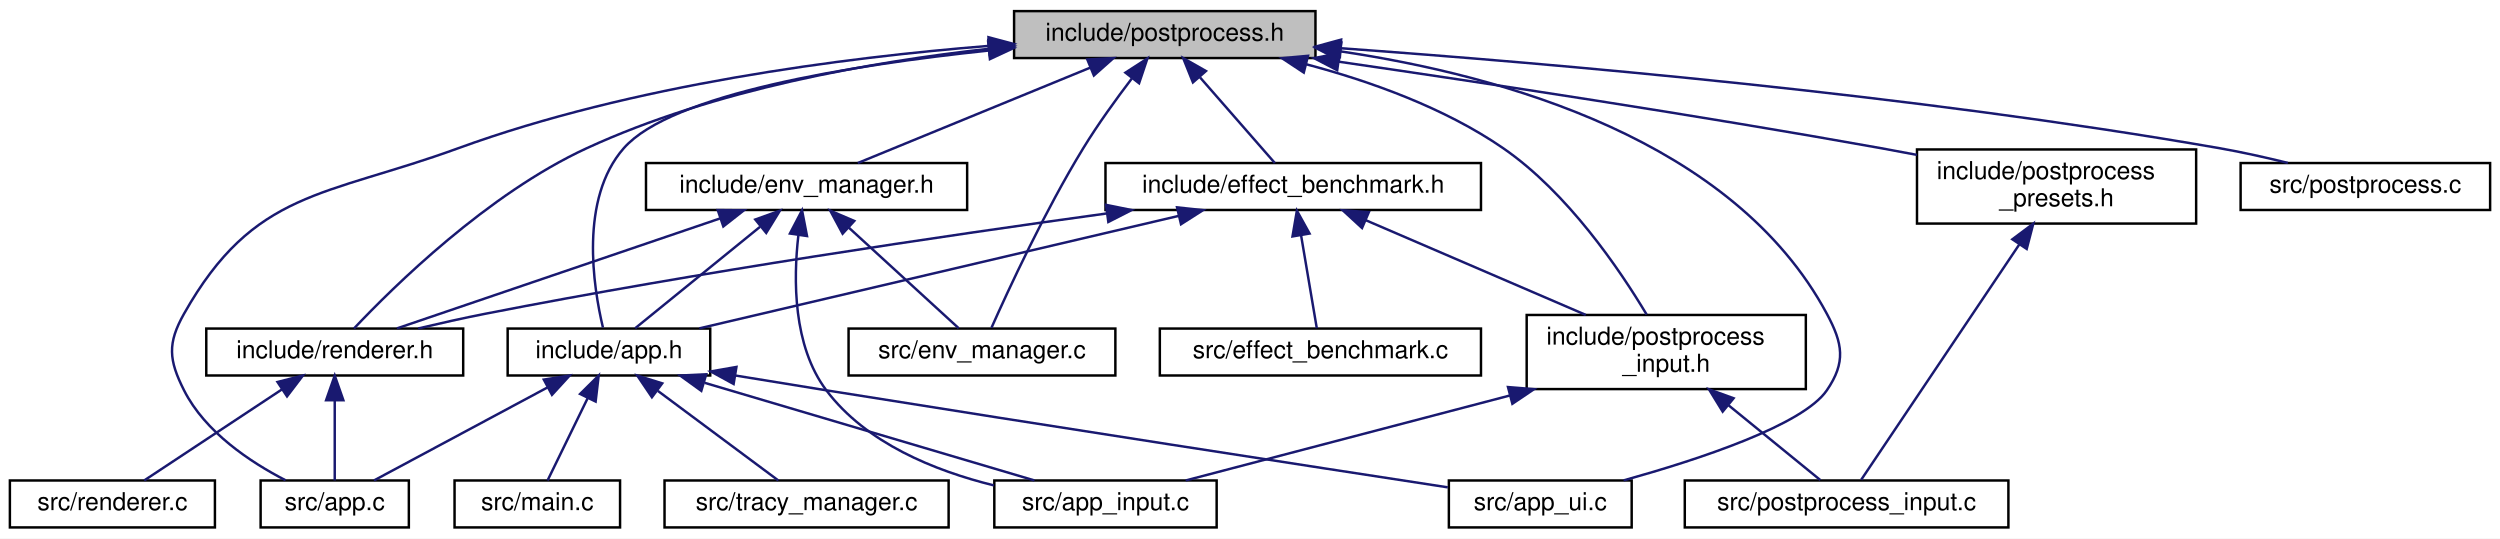
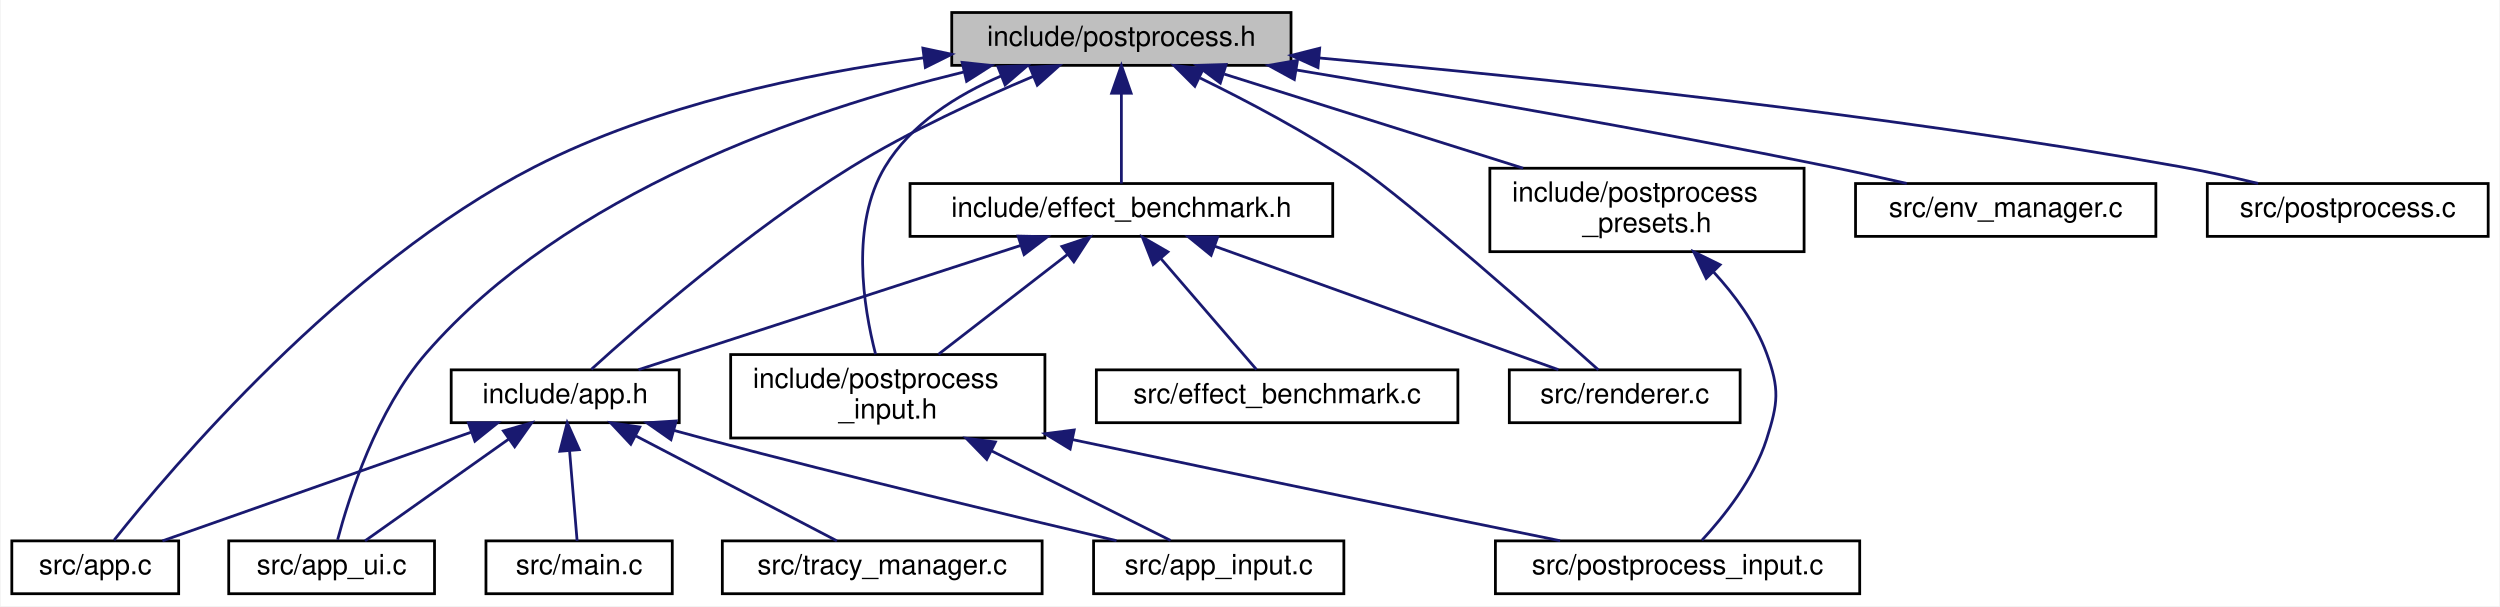
- <svg xmlns="http://www.w3.org/2000/svg" xmlns:xlink="http://www.w3.org/1999/xlink" width="1012pt" height="218pt" viewBox="0.00 0.00 1012.00 218.00">
+ <svg xmlns="http://www.w3.org/2000/svg" xmlns:xlink="http://www.w3.org/1999/xlink" width="899pt" height="218pt" viewBox="0.00 0.00 898.50 218.00">
  <g id="graph0" class="graph" transform="scale(1 1) rotate(0) translate(4 214)">
-     <polygon fill="white" stroke="transparent" points="-4,4 -4,-214 1008,-214 1008,4 -4,4" />
+     <polygon fill="white" stroke="transparent" points="-4,4 -4,-214 894.5,-214 894.5,4 -4,4" />
    <g id="node1" class="node">
      <g id="a_node1">
        <a xlink:title="High-level post-processing pipeline and effects.">
-           <polygon fill="#bfbfbf" stroke="black" points="406.5,-190.5 406.5,-209.5 528.5,-209.5 528.5,-190.5 406.5,-190.5" />
-           <text text-anchor="middle" x="467.5" y="-197.5" font-family="Helvetica,sans-Serif" font-size="10.00">include/postprocess.h</text>
+           <polygon fill="#bfbfbf" stroke="black" points="338,-190.5 338,-209.5 460,-209.5 460,-190.5 338,-190.5" />
+           <text text-anchor="middle" x="399" y="-197.5" font-family="Helvetica,sans-Serif" font-size="10.00">include/postprocess.h</text>
        </a>
      </g>
    </g>
    <g id="node2" class="node">
      <g id="a_node2">
        <a xlink:href="app_8h.html" target="_top" xlink:title=" ">
-           <polygon fill="white" stroke="black" points="201.5,-62 201.5,-81 283.5,-81 283.5,-62 201.5,-62" />
-           <text text-anchor="middle" x="242.5" y="-69" font-family="Helvetica,sans-Serif" font-size="10.00">include/app.h</text>
+           <polygon fill="white" stroke="black" points="158,-62 158,-81 240,-81 240,-62 158,-62" />
+           <text text-anchor="middle" x="199" y="-69" font-family="Helvetica,sans-Serif" font-size="10.00">include/app.h</text>
        </a>
      </g>
    </g>
    <g id="edge1" class="edge">
-       <path fill="none" stroke="midnightblue" d="M396.36,-193.55C340.05,-187.63 267.77,-175.94 248.5,-154 230.52,-133.54 236.14,-97.92 240.07,-81.4" />
-       <polygon fill="midnightblue" stroke="midnightblue" points="396.01,-197.03 406.31,-194.55 396.72,-190.07 396.01,-197.03" />
+       <path fill="none" stroke="midnightblue" d="M367.35,-186.55C347.91,-178.37 322.83,-166.82 302,-154 264.91,-131.17 225.83,-97.04 208.38,-81.18" />
+       <polygon fill="midnightblue" stroke="midnightblue" points="366.09,-189.82 376.67,-190.4 368.76,-183.35 366.09,-189.82" />
    </g>
    <g id="node3" class="node">
      <g id="a_node3">
        <a xlink:href="app_8c.html" target="_top" xlink:title=" ">
-           <polygon fill="white" stroke="black" points="101.5,-0.5 101.5,-19.5 161.5,-19.5 161.5,-0.5 101.5,-0.5" />
-           <text text-anchor="middle" x="131.5" y="-7.5" font-family="Helvetica,sans-Serif" font-size="10.00">src/app.c</text>
-         </a>
-       </g>
-     </g>
-     <g id="edge25" class="edge">
-       <path fill="none" stroke="midnightblue" d="M396.4,-195.44C337.35,-190.7 251.92,-179.67 181.5,-154 127.36,-134.26 98.82,-137.18 70.5,-87 63.73,-75 64.29,-68.3 70.5,-56 79.04,-39.08 97.28,-26.96 111.59,-19.59" />
-       <polygon fill="midnightblue" stroke="midnightblue" points="396.14,-198.93 406.38,-196.2 396.67,-191.95 396.14,-198.93" />
+           <polygon fill="white" stroke="black" points="0,-0.5 0,-19.5 60,-19.5 60,-0.5 0,-0.5" />
+           <text text-anchor="middle" x="30" y="-7.5" font-family="Helvetica,sans-Serif" font-size="10.00">src/app.c</text>
+         </a>
+       </g>
+     </g>
+     <g id="edge17" class="edge">
+       <path fill="none" stroke="midnightblue" d="M328,-193.21C285.53,-187.53 231.53,-176.27 188,-154 118.83,-118.62 56.82,-45.06 36.77,-19.76" />
+       <polygon fill="midnightblue" stroke="midnightblue" points="327.62,-196.69 337.98,-194.48 328.5,-189.75 327.62,-196.69" />
    </g>
    <g id="node5" class="node">
      <g id="a_node5">
        <a xlink:href="app__ui_8c.html" target="_top" xlink:title=" ">
-           <polygon fill="white" stroke="black" points="582.5,-0.5 582.5,-19.5 656.5,-19.5 656.5,-0.5 582.5,-0.5" />
-           <text text-anchor="middle" x="619.5" y="-7.5" font-family="Helvetica,sans-Serif" font-size="10.00">src/app_ui.c</text>
-         </a>
-       </g>
-     </g>
-     <g id="edge26" class="edge">
-       <path fill="none" stroke="midnightblue" d="M538.52,-193.22C604.41,-183.46 697.79,-157.26 735.5,-87 742.02,-74.86 743.28,-67.37 735.5,-56 725.86,-41.92 683.93,-28.08 653.24,-19.54" />
-       <polygon fill="midnightblue" stroke="midnightblue" points="538.03,-189.75 528.61,-194.59 538.99,-196.68 538.03,-189.75" />
+           <polygon fill="white" stroke="black" points="78,-0.5 78,-19.5 152,-19.5 152,-0.5 78,-0.5" />
+           <text text-anchor="middle" x="115" y="-7.5" font-family="Helvetica,sans-Serif" font-size="10.00">src/app_ui.c</text>
+         </a>
+       </g>
+     </g>
+     <g id="edge18" class="edge">
+       <path fill="none" stroke="midnightblue" d="M342.37,-188.12C285.52,-174.29 199.36,-144.88 149,-87 131.16,-66.5 121.19,-35.12 117.15,-19.9" />
+       <polygon fill="midnightblue" stroke="midnightblue" points="341.74,-191.57 352.27,-190.45 343.34,-184.76 341.74,-191.57" />
    </g>
    <g id="node8" class="node">
      <g id="a_node8">
        <a xlink:href="effect__benchmark_8h.html" target="_top" xlink:title="Automated A/B GPU cost measurement for individual postprocess effects.">
-           <polygon fill="white" stroke="black" points="443.5,-129 443.5,-148 595.5,-148 595.5,-129 443.5,-129" />
-           <text text-anchor="middle" x="519.5" y="-136" font-family="Helvetica,sans-Serif" font-size="10.00">include/effect_benchmark.h</text>
+           <polygon fill="white" stroke="black" points="323,-129 323,-148 475,-148 475,-129 323,-129" />
+           <text text-anchor="middle" x="399" y="-136" font-family="Helvetica,sans-Serif" font-size="10.00">include/effect_benchmark.h</text>
        </a>
      </g>
    </g>
    <g id="edge7" class="edge">
-       <path fill="none" stroke="midnightblue" d="M481.77,-182.67C491.58,-171.45 504.19,-157.02 512.06,-148.01" />
-       <polygon fill="midnightblue" stroke="midnightblue" points="478.9,-180.64 474.95,-190.48 484.17,-185.25 478.9,-180.64" />
+       <path fill="none" stroke="midnightblue" d="M399,-180.32C399,-169.5 399,-156.4 399,-148.01" />
+       <polygon fill="midnightblue" stroke="midnightblue" points="395.5,-180.48 399,-190.48 402.5,-180.48 395.5,-180.48" />
    </g>
    <g id="node9" class="node">
      <g id="a_node9">
        <a xlink:href="postprocess__input_8h.html" target="_top" xlink:title=" ">
-           <polygon fill="white" stroke="black" points="614,-56.5 614,-86.5 727,-86.5 727,-56.5 614,-56.5" />
-           <text text-anchor="start" x="622" y="-74.5" font-family="Helvetica,sans-Serif" font-size="10.00">include/postprocess</text>
-           <text text-anchor="middle" x="670.5" y="-63.5" font-family="Helvetica,sans-Serif" font-size="10.00">_input.h</text>
+           <polygon fill="white" stroke="black" points="258.5,-56.5 258.5,-86.5 371.5,-86.5 371.5,-56.5 258.5,-56.5" />
+           <text text-anchor="start" x="266.5" y="-74.5" font-family="Helvetica,sans-Serif" font-size="10.00">include/postprocess</text>
+           <text text-anchor="middle" x="315" y="-63.5" font-family="Helvetica,sans-Serif" font-size="10.00">_input.h</text>
+         </a>
+       </g>
+     </g>
+     <g id="edge14" class="edge">
+       <path fill="none" stroke="midnightblue" d="M355.87,-186.73C339.83,-179.84 323.29,-169.43 314,-154 301.52,-133.27 306.16,-103.87 310.61,-86.63" />
+       <polygon fill="midnightblue" stroke="midnightblue" points="354.61,-189.99 365.2,-190.39 357.17,-183.48 354.61,-189.99" />
+     </g>
+     <g id="node12" class="node">
+       <g id="a_node12">
+         <a xlink:href="renderer_8c.html" target="_top" xlink:title=" ">
+           <polygon fill="white" stroke="black" points="538.5,-62 538.5,-81 621.5,-81 621.5,-62 538.5,-62" />
+           <text text-anchor="middle" x="580" y="-69" font-family="Helvetica,sans-Serif" font-size="10.00">src/renderer.c</text>
        </a>
      </g>
    </g>
    <g id="edge21" class="edge">
-       <path fill="none" stroke="midnightblue" d="M524.65,-188.01C550.6,-181.14 580.74,-170.38 604.5,-154 630.58,-136.01 651.7,-104.83 662.55,-86.69" />
-       <polygon fill="midnightblue" stroke="midnightblue" points="523.77,-184.62 514.92,-190.46 525.48,-191.41 523.77,-184.62" />
-     </g>
-     <g id="node11" class="node">
-       <g id="a_node11">
-         <a xlink:href="renderer_8h.html" target="_top" xlink:title=" ">
-           <polygon fill="white" stroke="black" points="79.5,-62 79.5,-81 183.5,-81 183.5,-62 79.5,-62" />
-           <text text-anchor="middle" x="131.5" y="-69" font-family="Helvetica,sans-Serif" font-size="10.00">include/renderer.h</text>
-         </a>
-       </g>
-     </g>
-     <g id="edge24" class="edge">
-       <path fill="none" stroke="midnightblue" d="M396.43,-194.28C348.59,-188.99 285.06,-177.77 233.5,-154 193.36,-135.49 155.19,-97.89 139.28,-81.02" />
-       <polygon fill="midnightblue" stroke="midnightblue" points="396.08,-197.76 406.39,-195.32 396.81,-190.8 396.08,-197.76" />
+       <path fill="none" stroke="midnightblue" d="M427.28,-185.95C444.25,-177.66 465.97,-166.21 484,-154 502.01,-141.8 550.03,-99.32 570.52,-81.01" />
+       <polygon fill="midnightblue" stroke="midnightblue" points="425.41,-182.97 417.91,-190.45 428.44,-189.28 425.41,-182.97" />
+     </g>
+     <g id="node13" class="node">
+       <g id="a_node13">
+         <a xlink:href="postprocess__presets_8h.html" target="_top" xlink:title="Predefined configurations for the post-processing pipeline.">
+           <polygon fill="white" stroke="black" points="531.5,-123.5 531.5,-153.5 644.5,-153.5 644.5,-123.5 531.5,-123.5" />
+           <text text-anchor="start" x="539.5" y="-141.5" font-family="Helvetica,sans-Serif" font-size="10.00">include/postprocess</text>
+           <text text-anchor="middle" x="588" y="-130.5" font-family="Helvetica,sans-Serif" font-size="10.00">_presets.h</text>
+         </a>
+       </g>
+     </g>
+     <g id="edge15" class="edge">
+       <path fill="none" stroke="midnightblue" d="M435.98,-187.36C466.78,-177.66 510.73,-163.83 543.46,-153.52" />
+       <polygon fill="midnightblue" stroke="midnightblue" points="434.57,-184.13 426.08,-190.48 436.67,-190.81 434.57,-184.13" />
    </g>
    <g id="node14" class="node">
      <g id="a_node14">
-         <a xlink:href="env__manager_8h.html" target="_top" xlink:title="Environment and IBL management module.">
-           <polygon fill="white" stroke="black" points="257.5,-129 257.5,-148 387.5,-148 387.5,-129 257.5,-129" />
-           <text text-anchor="middle" x="322.5" y="-136" font-family="Helvetica,sans-Serif" font-size="10.00">include/env_manager.h</text>
-         </a>
-       </g>
-     </g>
-     <g id="edge16" class="edge">
-       <path fill="none" stroke="midnightblue" d="M437.36,-186.63C409.19,-175.07 367.88,-158.12 343.24,-148.01" />
-       <polygon fill="midnightblue" stroke="midnightblue" points="436.14,-189.92 446.73,-190.48 438.8,-183.44 436.14,-189.92" />
+         <a xlink:href="env__manager_8c.html" target="_top" xlink:title=" ">
+           <polygon fill="white" stroke="black" points="663,-129 663,-148 771,-148 771,-129 663,-129" />
+           <text text-anchor="middle" x="717" y="-136" font-family="Helvetica,sans-Serif" font-size="10.00">src/env_manager.c</text>
+         </a>
+       </g>
+     </g>
+     <g id="edge19" class="edge">
+       <path fill="none" stroke="midnightblue" d="M461.92,-188.83C513.63,-180.24 588.74,-167.26 654,-154 662.91,-152.19 672.49,-150.07 681.42,-148.03" />
+       <polygon fill="midnightblue" stroke="midnightblue" points="461.19,-185.4 451.89,-190.48 462.33,-192.3 461.19,-185.4" />
    </g>
    <g id="node15" class="node">
      <g id="a_node15">
-         <a xlink:href="env__manager_8c.html" target="_top" xlink:title=" ">
-           <polygon fill="white" stroke="black" points="339.5,-62 339.5,-81 447.5,-81 447.5,-62 339.5,-62" />
-           <text text-anchor="middle" x="393.5" y="-69" font-family="Helvetica,sans-Serif" font-size="10.00">src/env_manager.c</text>
-         </a>
-       </g>
-     </g>
-     <g id="edge27" class="edge">
-       <path fill="none" stroke="midnightblue" d="M454.19,-182.26C447.88,-173.98 440.44,-163.71 434.5,-154 418.95,-128.61 404.13,-96.56 397.35,-81.32" />
-       <polygon fill="midnightblue" stroke="midnightblue" points="451.57,-184.59 460.47,-190.34 457.1,-180.3 451.57,-184.59" />
-     </g>
-     <g id="node16" class="node">
-       <g id="a_node16">
-         <a xlink:href="postprocess__presets_8h.html" target="_top" xlink:title="Predefined configurations for the post-processing pipeline.">
-           <polygon fill="white" stroke="black" points="772,-123.5 772,-153.5 885,-153.5 885,-123.5 772,-123.5" />
-           <text text-anchor="start" x="780" y="-141.5" font-family="Helvetica,sans-Serif" font-size="10.00">include/postprocess</text>
-           <text text-anchor="middle" x="828.5" y="-130.5" font-family="Helvetica,sans-Serif" font-size="10.00">_presets.h</text>
-         </a>
-       </g>
-     </g>
-     <g id="edge22" class="edge">
-       <path fill="none" stroke="midnightblue" d="M537.83,-189.04C596.66,-180.48 682.72,-167.43 757.5,-154 762.21,-153.15 767.08,-152.24 771.97,-151.3" />
-       <polygon fill="midnightblue" stroke="midnightblue" points="537.3,-185.58 527.9,-190.48 538.3,-192.51 537.3,-185.58" />
-     </g>
-     <g id="node17" class="node">
-       <g id="a_node17">
        <a xlink:href="postprocess_8c.html" target="_top" xlink:title=" ">
-           <polygon fill="white" stroke="black" points="903,-129 903,-148 1004,-148 1004,-129 903,-129" />
-           <text text-anchor="middle" x="953.5" y="-136" font-family="Helvetica,sans-Serif" font-size="10.00">src/postprocess.c</text>
-         </a>
-       </g>
-     </g>
-     <g id="edge28" class="edge">
-       <path fill="none" stroke="midnightblue" d="M538.74,-194.47C623.85,-188.37 770.31,-175.7 894.5,-154 903.54,-152.42 913.25,-150.24 922.13,-148.05" />
-       <polygon fill="midnightblue" stroke="midnightblue" points="538.4,-190.98 528.67,-195.18 538.9,-197.97 538.4,-190.98" />
+           <polygon fill="white" stroke="black" points="789.5,-129 789.5,-148 890.5,-148 890.5,-129 789.5,-129" />
+           <text text-anchor="middle" x="840" y="-136" font-family="Helvetica,sans-Serif" font-size="10.00">src/postprocess.c</text>
+         </a>
+       </g>
+     </g>
+     <g id="edge20" class="edge">
+       <path fill="none" stroke="midnightblue" d="M470.08,-193.16C546.89,-186.26 672.71,-173.23 780,-154 789.07,-152.37 798.82,-150.2 807.77,-148.04" />
+       <polygon fill="midnightblue" stroke="midnightblue" points="469.69,-189.69 460.04,-194.06 470.31,-196.66 469.69,-189.69" />
    </g>
    <g id="edge2" class="edge">
-       <path fill="none" stroke="midnightblue" d="M217.71,-57.21C196.21,-45.69 165.74,-29.36 147.37,-19.51" />
-       <polygon fill="midnightblue" stroke="midnightblue" points="216.13,-60.34 226.6,-61.98 219.44,-54.17 216.13,-60.34" />
+       <path fill="none" stroke="midnightblue" d="M165.15,-58.58C132.3,-47.02 83.26,-29.75 54.17,-19.51" />
+       <polygon fill="midnightblue" stroke="midnightblue" points="164.19,-61.96 174.79,-61.98 166.52,-55.35 164.19,-61.96" />
    </g>
    <g id="node4" class="node">
      <g id="a_node4">
        <a xlink:href="app__input_8c.html" target="_top" xlink:title=" ">
-           <polygon fill="white" stroke="black" points="398.5,-0.5 398.5,-19.5 488.5,-19.5 488.5,-0.5 398.5,-0.5" />
-           <text text-anchor="middle" x="443.5" y="-7.5" font-family="Helvetica,sans-Serif" font-size="10.00">src/app_input.c</text>
+           <polygon fill="white" stroke="black" points="389,-0.5 389,-19.5 479,-19.5 479,-0.5 389,-0.5" />
+           <text text-anchor="middle" x="434" y="-7.5" font-family="Helvetica,sans-Serif" font-size="10.00">src/app_input.c</text>
        </a>
      </g>
    </g>
    <g id="edge3" class="edge">
-       <path fill="none" stroke="midnightblue" d="M281.25,-59.03C320.32,-47.46 379.7,-29.88 414.76,-19.51" />
-       <polygon fill="midnightblue" stroke="midnightblue" points="279.89,-55.78 271.3,-61.98 281.88,-62.49 279.89,-55.78" />
+       <path fill="none" stroke="midnightblue" d="M238.16,-59.21C242.16,-58.1 246.16,-57.02 250,-56 300.87,-42.55 360.03,-28.34 397.24,-19.57" />
+       <polygon fill="midnightblue" stroke="midnightblue" points="237.03,-55.89 228.34,-61.96 238.92,-62.63 237.03,-55.89" />
    </g>
    <g id="edge4" class="edge">
-       <path fill="none" stroke="midnightblue" d="M293.62,-62C305.71,-60.01 318.56,-57.91 330.5,-56 420.75,-41.54 526.96,-25.17 582.07,-16.72" />
-       <polygon fill="midnightblue" stroke="midnightblue" points="292.97,-58.56 283.68,-63.64 294.11,-65.46 292.97,-58.56" />
+       <path fill="none" stroke="midnightblue" d="M178.69,-56.11C162.53,-44.67 140.48,-29.05 127.01,-19.51" />
+       <polygon fill="midnightblue" stroke="midnightblue" points="176.78,-59.05 186.96,-61.98 180.83,-53.34 176.78,-59.05" />
    </g>
    <g id="node6" class="node">
      <g id="a_node6">
        <a xlink:href="main_8c.html" target="_top" xlink:title=" ">
-           <polygon fill="white" stroke="black" points="180,-0.5 180,-19.5 247,-19.5 247,-0.5 180,-0.5" />
-           <text text-anchor="middle" x="213.5" y="-7.5" font-family="Helvetica,sans-Serif" font-size="10.00">src/main.c</text>
+           <polygon fill="white" stroke="black" points="170.5,-0.5 170.5,-19.5 237.5,-19.5 237.5,-0.5 170.5,-0.5" />
+           <text text-anchor="middle" x="204" y="-7.5" font-family="Helvetica,sans-Serif" font-size="10.00">src/main.c</text>
        </a>
      </g>
    </g>
    <g id="edge5" class="edge">
-       <path fill="none" stroke="midnightblue" d="M233.89,-52.83C228.53,-41.83 221.87,-28.16 217.65,-19.51" />
-       <polygon fill="midnightblue" stroke="midnightblue" points="230.82,-54.52 238.35,-61.98 237.11,-51.45 230.82,-54.52" />
+       <path fill="none" stroke="midnightblue" d="M200.57,-51.82C201.48,-41 202.58,-27.9 203.28,-19.51" />
+       <polygon fill="midnightblue" stroke="midnightblue" points="197.07,-51.72 199.72,-61.98 204.04,-52.3 197.07,-51.72" />
    </g>
    <g id="node7" class="node">
      <g id="a_node7">
        <a xlink:href="tracy__manager_8c.html" target="_top" xlink:title=" ">
-           <polygon fill="white" stroke="black" points="265,-0.5 265,-19.5 380,-19.5 380,-0.5 265,-0.5" />
-           <text text-anchor="middle" x="322.5" y="-7.5" font-family="Helvetica,sans-Serif" font-size="10.00">src/tracy_manager.c</text>
+           <polygon fill="white" stroke="black" points="255.5,-0.5 255.5,-19.5 370.5,-19.5 370.5,-0.5 255.5,-0.5" />
+           <text text-anchor="middle" x="313" y="-7.5" font-family="Helvetica,sans-Serif" font-size="10.00">src/tracy_manager.c</text>
        </a>
      </g>
    </g>
    <g id="edge6" class="edge">
-       <path fill="none" stroke="midnightblue" d="M262.27,-55.79C277.62,-44.38 298.36,-28.96 311.06,-19.51" />
-       <polygon fill="midnightblue" stroke="midnightblue" points="259.9,-53.2 253.96,-61.98 264.07,-58.82 259.9,-53.2" />
+       <path fill="none" stroke="midnightblue" d="M224.46,-57.21C246.54,-45.69 277.83,-29.36 296.7,-19.51" />
+       <polygon fill="midnightblue" stroke="midnightblue" points="222.58,-54.25 215.33,-61.98 225.82,-60.45 222.58,-54.25" />
    </g>
    <g id="edge8" class="edge">
-       <path fill="none" stroke="midnightblue" d="M473.24,-126.64C418.66,-113.84 329.05,-92.81 279.08,-81.08" />
-       <polygon fill="midnightblue" stroke="midnightblue" points="472.47,-130.06 483,-128.94 474.07,-123.24 472.47,-130.06" />
+       <path fill="none" stroke="midnightblue" d="M362.89,-125.77C323.27,-112.89 260.6,-92.52 225.35,-81.06" />
+       <polygon fill="midnightblue" stroke="midnightblue" points="361.85,-129.11 372.44,-128.87 364.01,-122.45 361.85,-129.11" />
    </g>
    <g id="edge9" class="edge">
-       <path fill="none" stroke="midnightblue" d="M548.74,-124.91C574.31,-113.91 611.4,-97.94 637.91,-86.53" />
-       <polygon fill="midnightblue" stroke="midnightblue" points="547.35,-121.7 539.55,-128.87 550.12,-128.13 547.35,-121.7" />
+       <path fill="none" stroke="midnightblue" d="M379.67,-122.54C365.69,-111.73 346.92,-97.2 333.21,-86.59" />
+       <polygon fill="midnightblue" stroke="midnightblue" points="377.62,-125.38 387.67,-128.73 381.9,-119.85 377.62,-125.38" />
+     </g>
+     <g id="node11" class="node">
+       <g id="a_node11">
+         <a xlink:href="effect__benchmark_8c.html" target="_top" xlink:title="Automated A/B GPU cost measurement for postprocess effects.">
+           <polygon fill="white" stroke="black" points="390,-62 390,-81 520,-81 520,-62 390,-62" />
+           <text text-anchor="middle" x="455" y="-69" font-family="Helvetica,sans-Serif" font-size="10.00">src/effect_benchmark.c</text>
+         </a>
+       </g>
    </g>
    <g id="edge12" class="edge">
-       <path fill="none" stroke="midnightblue" d="M444.12,-127.61C377.65,-118.47 278.29,-103.79 192.5,-87 183.63,-85.26 174.1,-83.13 165.27,-81.04" />
-       <polygon fill="midnightblue" stroke="midnightblue" points="443.71,-131.08 454.09,-128.97 444.65,-124.15 443.71,-131.08" />
-     </g>
-     <g id="node13" class="node">
-       <g id="a_node13">
-         <a xlink:href="effect__benchmark_8c.html" target="_top" xlink:title="Automated A/B GPU cost measurement for postprocess effects.">
-           <polygon fill="white" stroke="black" points="465.5,-62 465.5,-81 595.5,-81 595.5,-62 465.5,-62" />
-           <text text-anchor="middle" x="530.5" y="-69" font-family="Helvetica,sans-Serif" font-size="10.00">src/effect_benchmark.c</text>
-         </a>
-       </g>
-     </g>
-     <g id="edge15" class="edge">
-       <path fill="none" stroke="midnightblue" d="M522.71,-118.54C524.8,-106.17 527.43,-90.62 529.04,-81.13" />
-       <polygon fill="midnightblue" stroke="midnightblue" points="519.2,-118.29 520.98,-128.73 526.1,-119.46 519.2,-118.29" />
+       <path fill="none" stroke="midnightblue" d="M413.1,-121.13C424.05,-108.42 438.8,-91.3 447.57,-81.13" />
+       <polygon fill="midnightblue" stroke="midnightblue" points="410.43,-118.87 406.55,-128.73 415.73,-123.44 410.43,-118.87" />
+     </g>
+     <g id="edge13" class="edge">
+       <path fill="none" stroke="midnightblue" d="M432.59,-125.44C468.5,-112.54 524.52,-92.42 556.15,-81.06" />
+       <polygon fill="midnightblue" stroke="midnightblue" points="431.26,-122.19 423.04,-128.87 433.63,-128.78 431.26,-122.19" />
    </g>
    <g id="edge10" class="edge">
-       <path fill="none" stroke="midnightblue" d="M607.25,-53.92C564.59,-42.74 510.06,-28.45 475.95,-19.51" />
-       <polygon fill="midnightblue" stroke="midnightblue" points="606.43,-57.32 616.99,-56.47 608.21,-50.55 606.43,-57.32" />
+       <path fill="none" stroke="midnightblue" d="M352.41,-51.8C373.91,-41.04 399.91,-28.05 416.68,-19.66" />
+       <polygon fill="midnightblue" stroke="midnightblue" points="350.58,-48.8 343.2,-56.4 353.71,-55.06 350.58,-48.8" />
    </g>
    <g id="node10" class="node">
      <g id="a_node10">
        <a xlink:href="postprocess__input_8c.html" target="_top" xlink:title=" ">
-           <polygon fill="white" stroke="black" points="678,-0.5 678,-19.5 809,-19.5 809,-0.5 678,-0.5" />
-           <text text-anchor="middle" x="743.5" y="-7.5" font-family="Helvetica,sans-Serif" font-size="10.00">src/postprocess_input.c</text>
+           <polygon fill="white" stroke="black" points="533.5,-0.5 533.5,-19.5 664.5,-19.5 664.5,-0.5 533.5,-0.5" />
+           <text text-anchor="middle" x="599" y="-7.5" font-family="Helvetica,sans-Serif" font-size="10.00">src/postprocess_input.c</text>
        </a>
      </g>
    </g>
    <g id="edge11" class="edge">
-       <path fill="none" stroke="midnightblue" d="M695.78,-49.89C708.48,-39.54 723.19,-27.56 732.88,-19.66" />
-       <polygon fill="midnightblue" stroke="midnightblue" points="693.34,-47.37 687.8,-56.4 697.76,-52.79 693.34,-47.37" />
-     </g>
-     <g id="edge13" class="edge">
-       <path fill="none" stroke="midnightblue" d="M131.5,-51.82C131.5,-41 131.5,-27.9 131.5,-19.51" />
-       <polygon fill="midnightblue" stroke="midnightblue" points="128,-51.98 131.5,-61.98 135,-51.98 128,-51.98" />
-     </g>
-     <g id="node12" class="node">
-       <g id="a_node12">
-         <a xlink:href="renderer_8c.html" target="_top" xlink:title=" ">
-           <polygon fill="white" stroke="black" points="0,-0.5 0,-19.5 83,-19.5 83,-0.5 0,-0.5" />
-           <text text-anchor="middle" x="41.5" y="-7.5" font-family="Helvetica,sans-Serif" font-size="10.00">src/renderer.c</text>
-         </a>
-       </g>
-     </g>
-     <g id="edge14" class="edge">
-       <path fill="none" stroke="midnightblue" d="M110.22,-56.43C92.87,-44.96 68.93,-29.13 54.37,-19.51" />
-       <polygon fill="midnightblue" stroke="midnightblue" points="108.33,-59.38 118.61,-61.98 112.19,-53.54 108.33,-59.38" />
-     </g>
-     <g id="edge17" class="edge">
-       <path fill="none" stroke="midnightblue" d="M303.69,-122.21C287.92,-109.41 265.99,-91.59 253.12,-81.13" />
-       <polygon fill="midnightblue" stroke="midnightblue" points="301.74,-125.14 311.71,-128.73 306.16,-119.71 301.74,-125.14" />
-     </g>
-     <g id="edge19" class="edge">
-       <path fill="none" stroke="midnightblue" d="M319.19,-118.79C317.12,-100.88 316.98,-73.98 330.5,-56 346.56,-34.65 374.34,-23.41 398.33,-17.51" />
-       <polygon fill="midnightblue" stroke="midnightblue" points="315.76,-119.47 320.67,-128.86 322.68,-118.45 315.76,-119.47" />
-     </g>
-     <g id="edge18" class="edge">
-       <path fill="none" stroke="midnightblue" d="M287.54,-125.6C249.67,-112.71 190.19,-92.47 156.66,-81.06" />
-       <polygon fill="midnightblue" stroke="midnightblue" points="286.54,-128.96 297.14,-128.87 288.8,-122.33 286.54,-128.96" />
-     </g>
-     <g id="edge20" class="edge">
-       <path fill="none" stroke="midnightblue" d="M339.59,-121.86C353.55,-109.08 372.76,-91.49 384.08,-81.13" />
-       <polygon fill="midnightblue" stroke="midnightblue" points="337.09,-119.4 332.08,-128.73 341.81,-124.56 337.09,-119.4" />
-     </g>
-     <g id="edge23" class="edge">
-       <path fill="none" stroke="midnightblue" d="M813.38,-115C794.33,-86.65 762.5,-39.28 749.41,-19.79" />
-       <polygon fill="midnightblue" stroke="midnightblue" points="810.6,-117.13 819.08,-123.48 816.41,-113.23 810.6,-117.13" />
+       <path fill="none" stroke="midnightblue" d="M381.43,-55.92C448.62,-41.65 514.89,-28.07 556.77,-19.55" />
+       <polygon fill="midnightblue" stroke="midnightblue" points="380.57,-52.53 371.52,-58.03 382.03,-59.38 380.57,-52.53" />
+     </g>
+     <g id="edge16" class="edge">
+       <path fill="none" stroke="midnightblue" d="M612,-116.14C619.59,-107.88 627.02,-97.81 631,-87 635.76,-74.07 635.19,-69.12 631,-56 626.45,-41.75 615.56,-28.16 607.75,-19.71" />
+       <polygon fill="midnightblue" stroke="midnightblue" points="609.31,-113.89 604.8,-123.47 614.3,-118.8 609.31,-113.89" />
    </g>
  </g>
</svg>
